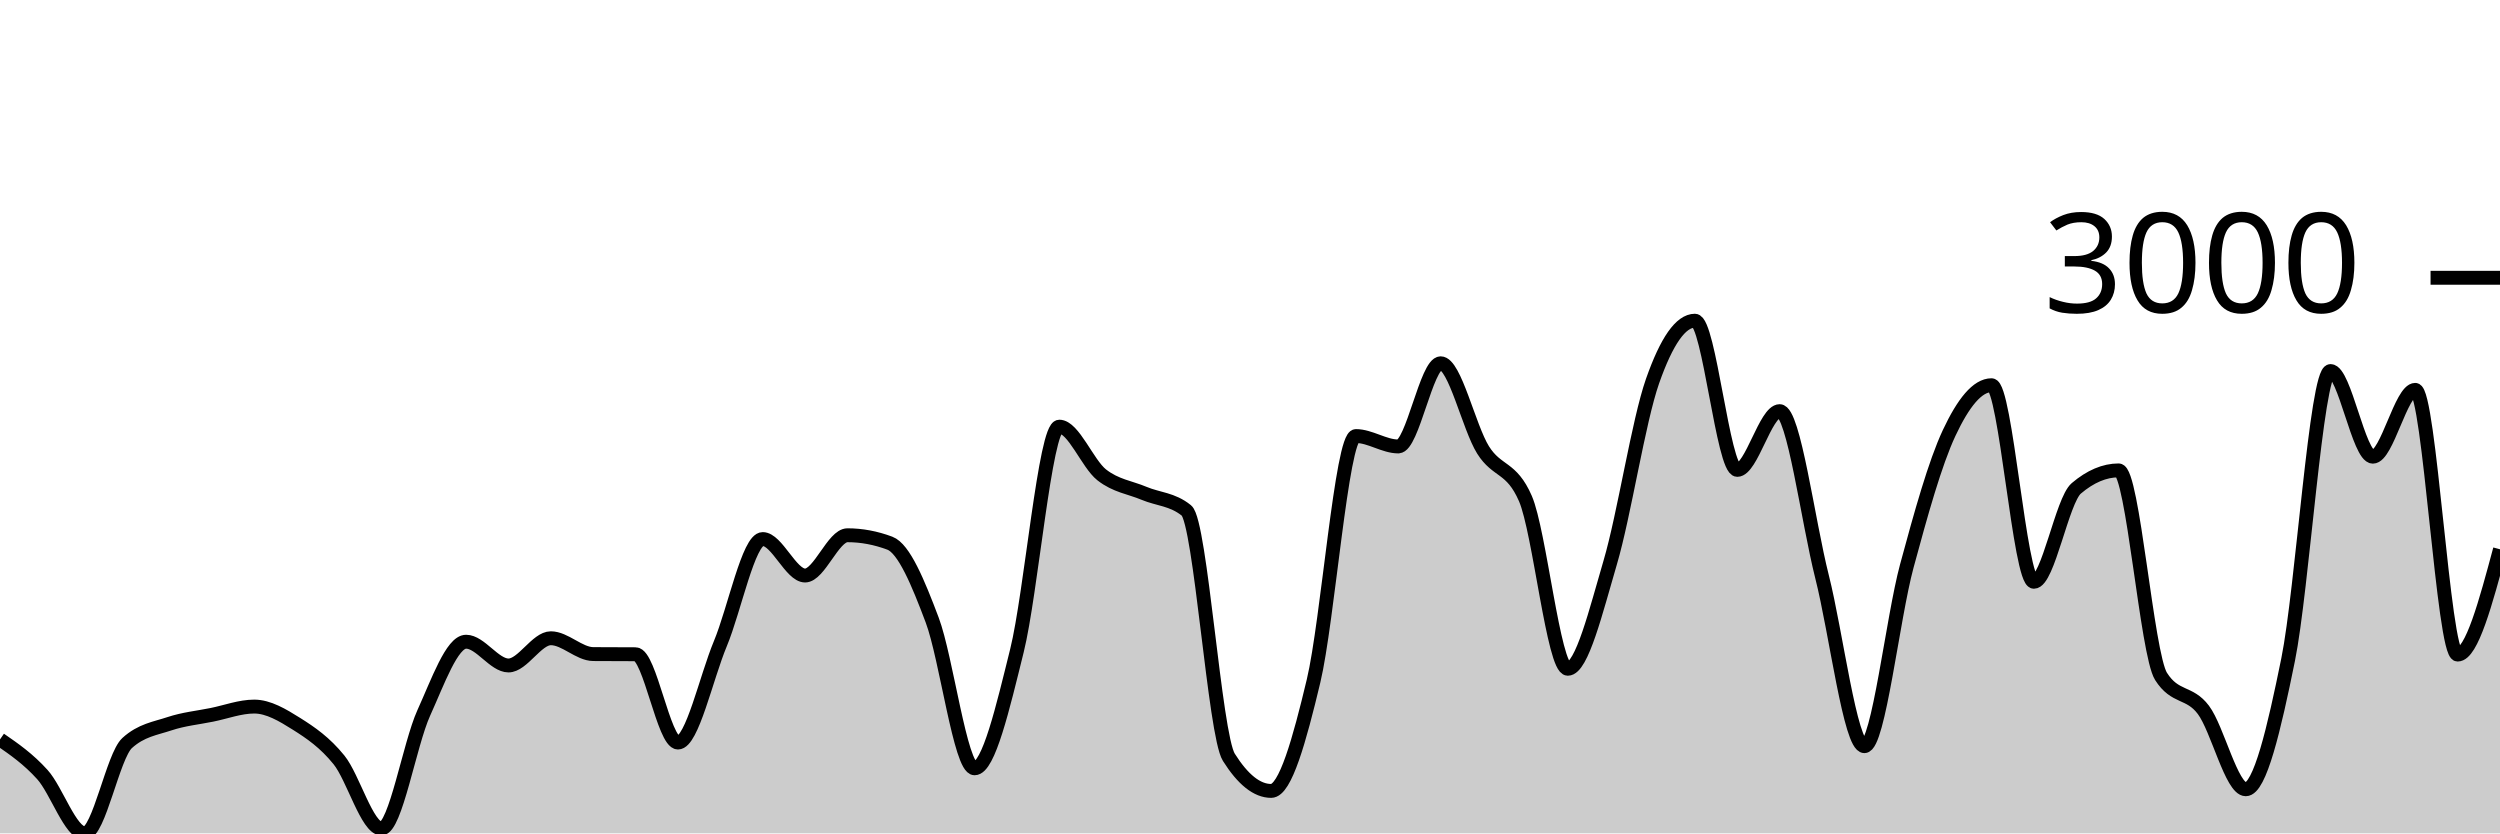
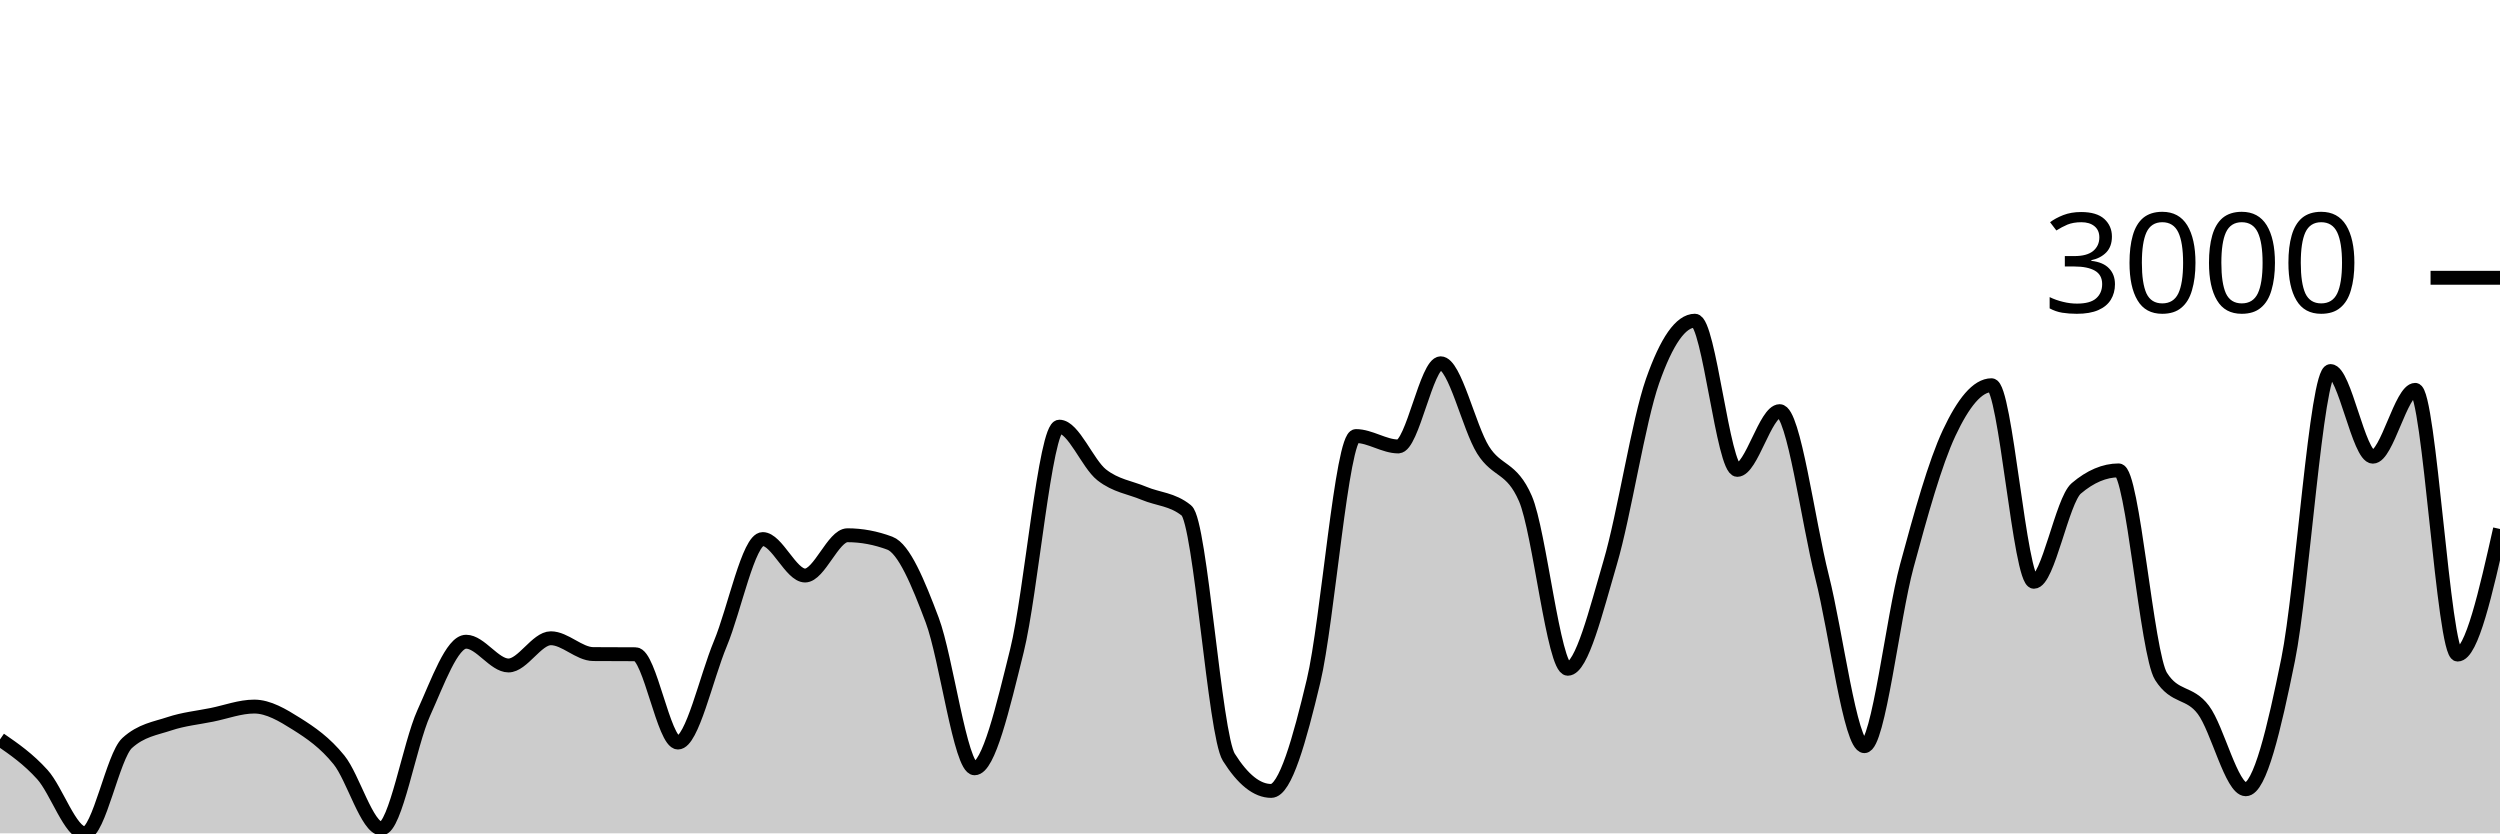
<svg xmlns="http://www.w3.org/2000/svg" viewBox="0 0 180 60">
  <g transform="translate(0,20)">
-     <path class="area" fill="rgba(0, 0, 0, 0.2)" d="M0,33.238C1.017,33.94,2.034,34.643,3.051,35.769C4.068,36.896,5.085,40,6.102,40C7.119,40,8.136,34.427,9.153,33.5C10.169,32.573,11.186,32.448,12.203,32.109C13.22,31.771,14.237,31.674,15.254,31.468C16.271,31.262,17.288,30.873,18.305,30.873C19.322,30.873,20.339,31.481,21.356,32.121C22.373,32.761,23.39,33.456,24.407,34.712C25.424,35.968,26.441,39.655,27.458,39.655C28.475,39.655,29.492,33.579,30.508,31.337C31.525,29.095,32.542,26.203,33.559,26.203C34.576,26.203,35.593,27.914,36.61,27.914C37.627,27.914,38.644,25.954,39.661,25.954C40.678,25.954,41.695,27.087,42.712,27.094C43.729,27.102,44.746,27.098,45.763,27.106C46.78,27.114,47.797,33.464,48.814,33.464C49.831,33.464,50.847,28.788,51.864,26.346C52.881,23.904,53.898,18.812,54.915,18.812C55.932,18.812,56.949,21.438,57.966,21.438C58.983,21.438,60,18.538,61.017,18.538C62.034,18.538,63.051,18.728,64.068,19.109C65.085,19.489,66.102,21.945,67.119,24.646C68.136,27.348,69.153,35.318,70.169,35.318C71.186,35.318,72.203,30.945,73.22,26.845C74.237,22.745,75.254,10.719,76.271,10.719C77.288,10.719,78.305,13.389,79.322,14.189C80.339,14.989,81.356,15.092,82.373,15.52C83.39,15.948,84.407,15.932,85.424,16.756C86.441,17.58,87.458,32.906,88.475,34.522C89.492,36.138,90.508,36.946,91.525,36.946C92.542,36.946,93.559,33.29,94.576,29.031C95.593,24.773,96.61,11.396,97.627,11.396C98.644,11.396,99.661,12.145,100.678,12.145C101.695,12.145,102.712,6.156,103.729,6.156C104.746,6.156,105.763,10.77,106.78,12.395C107.797,14.019,108.814,13.563,109.831,15.9C110.847,18.237,111.864,28.152,112.881,28.152C113.898,28.152,114.915,23.963,115.932,20.511C116.949,17.059,117.966,10.339,118.983,7.439C120,4.54,121.017,3.09,122.034,3.09C123.051,3.09,124.068,13.832,125.085,13.832C126.102,13.832,127.119,9.602,128.136,9.602C129.153,9.602,130.169,17.5,131.186,21.521C132.203,25.542,133.22,33.725,134.237,33.725C135.254,33.725,136.271,24.52,137.288,20.761C138.305,17.001,139.322,13.341,140.339,11.171C141.356,9,142.373,7.736,143.39,7.736C144.407,7.736,145.424,21.889,146.441,21.889C147.458,21.889,148.475,16.027,149.492,15.163C150.508,14.3,151.525,13.868,152.542,13.868C153.559,13.868,154.576,27.091,155.593,28.699C156.61,30.307,157.627,29.756,158.644,31.111C159.661,32.466,160.678,36.827,161.695,36.827C162.712,36.827,163.729,32.505,164.746,27.487C165.763,22.468,166.78,6.714,167.797,6.714C168.814,6.714,169.831,12.882,170.847,12.882C171.864,12.882,172.881,8.069,173.898,8.069C174.915,8.069,175.932,27.13,176.949,27.13C177.966,27.13,178.983,23.339,180,19.548L180,40C178.983,40,177.966,40,176.949,40C175.932,40,174.915,40,173.898,40C172.881,40,171.864,40,170.847,40C169.831,40,168.814,40,167.797,40C166.78,40,165.763,40,164.746,40C163.729,40,162.712,40,161.695,40C160.678,40,159.661,40,158.644,40C157.627,40,156.61,40,155.593,40C154.576,40,153.559,40,152.542,40C151.525,40,150.508,40,149.492,40C148.475,40,147.458,40,146.441,40C145.424,40,144.407,40,143.39,40C142.373,40,141.356,40,140.339,40C139.322,40,138.305,40,137.288,40C136.271,40,135.254,40,134.237,40C133.22,40,132.203,40,131.186,40C130.169,40,129.153,40,128.136,40C127.119,40,126.102,40,125.085,40C124.068,40,123.051,40,122.034,40C121.017,40,120,40,118.983,40C117.966,40,116.949,40,115.932,40C114.915,40,113.898,40,112.881,40C111.864,40,110.847,40,109.831,40C108.814,40,107.797,40,106.78,40C105.763,40,104.746,40,103.729,40C102.712,40,101.695,40,100.678,40C99.661,40,98.644,40,97.627,40C96.61,40,95.593,40,94.576,40C93.559,40,92.542,40,91.525,40C90.508,40,89.492,40,88.475,40C87.458,40,86.441,40,85.424,40C84.407,40,83.39,40,82.373,40C81.356,40,80.339,40,79.322,40C78.305,40,77.288,40,76.271,40C75.254,40,74.237,40,73.22,40C72.203,40,71.186,40,70.169,40C69.153,40,68.136,40,67.119,40C66.102,40,65.085,40,64.068,40C63.051,40,62.034,40,61.017,40C60,40,58.983,40,57.966,40C56.949,40,55.932,40,54.915,40C53.898,40,52.881,40,51.864,40C50.847,40,49.831,40,48.814,40C47.797,40,46.78,40,45.763,40C44.746,40,43.729,40,42.712,40C41.695,40,40.678,40,39.661,40C38.644,40,37.627,40,36.61,40C35.593,40,34.576,40,33.559,40C32.542,40,31.525,40,30.508,40C29.492,40,28.475,40,27.458,40C26.441,40,25.424,40,24.407,40C23.39,40,22.373,40,21.356,40C20.339,40,19.322,40,18.305,40C17.288,40,16.271,40,15.254,40C14.237,40,13.22,40,12.203,40C11.186,40,10.169,40,9.153,40C8.136,40,7.119,40,6.102,40C5.085,40,4.068,40,3.051,40C2.034,40,1.017,40,0,40Z" />
-     <path class="line" stroke="black" fill="none" d="M0,33.238C1.017,33.94,2.034,34.643,3.051,35.769C4.068,36.896,5.085,40,6.102,40C7.119,40,8.136,34.427,9.153,33.5C10.169,32.573,11.186,32.448,12.203,32.109C13.22,31.771,14.237,31.674,15.254,31.468C16.271,31.262,17.288,30.873,18.305,30.873C19.322,30.873,20.339,31.481,21.356,32.121C22.373,32.761,23.39,33.456,24.407,34.712C25.424,35.968,26.441,39.655,27.458,39.655C28.475,39.655,29.492,33.579,30.508,31.337C31.525,29.095,32.542,26.203,33.559,26.203C34.576,26.203,35.593,27.914,36.61,27.914C37.627,27.914,38.644,25.954,39.661,25.954C40.678,25.954,41.695,27.087,42.712,27.094C43.729,27.102,44.746,27.098,45.763,27.106C46.78,27.114,47.797,33.464,48.814,33.464C49.831,33.464,50.847,28.788,51.864,26.346C52.881,23.904,53.898,18.812,54.915,18.812C55.932,18.812,56.949,21.438,57.966,21.438C58.983,21.438,60,18.538,61.017,18.538C62.034,18.538,63.051,18.728,64.068,19.109C65.085,19.489,66.102,21.945,67.119,24.646C68.136,27.348,69.153,35.318,70.169,35.318C71.186,35.318,72.203,30.945,73.22,26.845C74.237,22.745,75.254,10.719,76.271,10.719C77.288,10.719,78.305,13.389,79.322,14.189C80.339,14.989,81.356,15.092,82.373,15.52C83.39,15.948,84.407,15.932,85.424,16.756C86.441,17.58,87.458,32.906,88.475,34.522C89.492,36.138,90.508,36.946,91.525,36.946C92.542,36.946,93.559,33.29,94.576,29.031C95.593,24.773,96.61,11.396,97.627,11.396C98.644,11.396,99.661,12.145,100.678,12.145C101.695,12.145,102.712,6.156,103.729,6.156C104.746,6.156,105.763,10.77,106.78,12.395C107.797,14.019,108.814,13.563,109.831,15.9C110.847,18.237,111.864,28.152,112.881,28.152C113.898,28.152,114.915,23.963,115.932,20.511C116.949,17.059,117.966,10.339,118.983,7.439C120,4.54,121.017,3.09,122.034,3.09C123.051,3.09,124.068,13.832,125.085,13.832C126.102,13.832,127.119,9.602,128.136,9.602C129.153,9.602,130.169,17.5,131.186,21.521C132.203,25.542,133.22,33.725,134.237,33.725C135.254,33.725,136.271,24.52,137.288,20.761C138.305,17.001,139.322,13.341,140.339,11.171C141.356,9,142.373,7.736,143.39,7.736C144.407,7.736,145.424,21.889,146.441,21.889C147.458,21.889,148.475,16.027,149.492,15.163C150.508,14.3,151.525,13.868,152.542,13.868C153.559,13.868,154.576,27.091,155.593,28.699C156.61,30.307,157.627,29.756,158.644,31.111C159.661,32.466,160.678,36.827,161.695,36.827C162.712,36.827,163.729,32.505,164.746,27.487C165.763,22.468,166.78,6.714,167.797,6.714C168.814,6.714,169.831,12.882,170.847,12.882C171.864,12.882,172.881,8.069,173.898,8.069C174.915,8.069,175.932,27.13,176.949,27.13C177.966,27.13,178.983,23.339,180,19.548" />
+     <path class="area" fill="rgba(0, 0, 0, 0.2)" d="M0,33.238C1.017,33.94,2.034,34.643,3.051,35.769C4.068,36.896,5.085,40,6.102,40C7.119,40,8.136,34.427,9.153,33.5C10.169,32.573,11.186,32.448,12.203,32.109C13.22,31.771,14.237,31.674,15.254,31.468C16.271,31.262,17.288,30.873,18.305,30.873C19.322,30.873,20.339,31.481,21.356,32.121C22.373,32.761,23.39,33.456,24.407,34.712C25.424,35.968,26.441,39.655,27.458,39.655C28.475,39.655,29.492,33.579,30.508,31.337C31.525,29.095,32.542,26.203,33.559,26.203C34.576,26.203,35.593,27.914,36.61,27.914C37.627,27.914,38.644,25.954,39.661,25.954C40.678,25.954,41.695,27.087,42.712,27.094C43.729,27.102,44.746,27.098,45.763,27.106C46.78,27.114,47.797,33.464,48.814,33.464C49.831,33.464,50.847,28.788,51.864,26.346C52.881,23.904,53.898,18.812,54.915,18.812C55.932,18.812,56.949,21.438,57.966,21.438C58.983,21.438,60,18.538,61.017,18.538C62.034,18.538,63.051,18.728,64.068,19.109C65.085,19.489,66.102,21.945,67.119,24.646C68.136,27.348,69.153,35.318,70.169,35.318C71.186,35.318,72.203,30.945,73.22,26.845C74.237,22.745,75.254,10.719,76.271,10.719C77.288,10.719,78.305,13.389,79.322,14.189C80.339,14.989,81.356,15.092,82.373,15.52C83.39,15.948,84.407,15.932,85.424,16.756C86.441,17.58,87.458,32.906,88.475,34.522C89.492,36.138,90.508,36.946,91.525,36.946C92.542,36.946,93.559,33.29,94.576,29.031C95.593,24.773,96.61,11.396,97.627,11.396C98.644,11.396,99.661,12.145,100.678,12.145C101.695,12.145,102.712,6.156,103.729,6.156C104.746,6.156,105.763,10.77,106.78,12.395C107.797,14.019,108.814,13.563,109.831,15.9C110.847,18.237,111.864,28.152,112.881,28.152C113.898,28.152,114.915,23.963,115.932,20.511C116.949,17.059,117.966,10.339,118.983,7.439C120,4.54,121.017,3.09,122.034,3.09C123.051,3.09,124.068,13.832,125.085,13.832C126.102,13.832,127.119,9.602,128.136,9.602C129.153,9.602,130.169,17.5,131.186,21.521C132.203,25.542,133.22,33.725,134.237,33.725C135.254,33.725,136.271,24.52,137.288,20.761C138.305,17.001,139.322,13.341,140.339,11.171C141.356,9,142.373,7.736,143.39,7.736C144.407,7.736,145.424,21.889,146.441,21.889C147.458,21.889,148.475,16.027,149.492,15.163C150.508,14.3,151.525,13.868,152.542,13.868C153.559,13.868,154.576,27.091,155.593,28.699C156.61,30.307,157.627,29.756,158.644,31.111C159.661,32.466,160.678,36.827,161.695,36.827C162.712,36.827,163.729,32.505,164.746,27.487C165.763,22.468,166.78,6.714,167.797,6.714C168.814,6.714,169.831,12.882,170.847,12.882C171.864,12.882,172.881,8.069,173.898,8.069C174.915,8.069,175.932,27.13,176.949,27.13C177.966,27.13,178.983,22.608,180,18.087L180,40C178.983,40,177.966,40,176.949,40C175.932,40,174.915,40,173.898,40C172.881,40,171.864,40,170.847,40C169.831,40,168.814,40,167.797,40C166.78,40,165.763,40,164.746,40C163.729,40,162.712,40,161.695,40C160.678,40,159.661,40,158.644,40C157.627,40,156.61,40,155.593,40C154.576,40,153.559,40,152.542,40C151.525,40,150.508,40,149.492,40C148.475,40,147.458,40,146.441,40C145.424,40,144.407,40,143.39,40C142.373,40,141.356,40,140.339,40C139.322,40,138.305,40,137.288,40C136.271,40,135.254,40,134.237,40C133.22,40,132.203,40,131.186,40C130.169,40,129.153,40,128.136,40C127.119,40,126.102,40,125.085,40C124.068,40,123.051,40,122.034,40C121.017,40,120,40,118.983,40C117.966,40,116.949,40,115.932,40C114.915,40,113.898,40,112.881,40C111.864,40,110.847,40,109.831,40C108.814,40,107.797,40,106.78,40C105.763,40,104.746,40,103.729,40C102.712,40,101.695,40,100.678,40C99.661,40,98.644,40,97.627,40C96.61,40,95.593,40,94.576,40C93.559,40,92.542,40,91.525,40C90.508,40,89.492,40,88.475,40C87.458,40,86.441,40,85.424,40C84.407,40,83.39,40,82.373,40C81.356,40,80.339,40,79.322,40C78.305,40,77.288,40,76.271,40C75.254,40,74.237,40,73.22,40C72.203,40,71.186,40,70.169,40C69.153,40,68.136,40,67.119,40C66.102,40,65.085,40,64.068,40C63.051,40,62.034,40,61.017,40C60,40,58.983,40,57.966,40C56.949,40,55.932,40,54.915,40C53.898,40,52.881,40,51.864,40C50.847,40,49.831,40,48.814,40C47.797,40,46.78,40,45.763,40C44.746,40,43.729,40,42.712,40C41.695,40,40.678,40,39.661,40C38.644,40,37.627,40,36.61,40C35.593,40,34.576,40,33.559,40C32.542,40,31.525,40,30.508,40C29.492,40,28.475,40,27.458,40C26.441,40,25.424,40,24.407,40C23.39,40,22.373,40,21.356,40C20.339,40,19.322,40,18.305,40C17.288,40,16.271,40,15.254,40C14.237,40,13.22,40,12.203,40C11.186,40,10.169,40,9.153,40C8.136,40,7.119,40,6.102,40C5.085,40,4.068,40,3.051,40C2.034,40,1.017,40,0,40Z" />
+     <path class="line" stroke="black" fill="none" d="M0,33.238C1.017,33.94,2.034,34.643,3.051,35.769C4.068,36.896,5.085,40,6.102,40C7.119,40,8.136,34.427,9.153,33.5C10.169,32.573,11.186,32.448,12.203,32.109C13.22,31.771,14.237,31.674,15.254,31.468C16.271,31.262,17.288,30.873,18.305,30.873C19.322,30.873,20.339,31.481,21.356,32.121C22.373,32.761,23.39,33.456,24.407,34.712C25.424,35.968,26.441,39.655,27.458,39.655C28.475,39.655,29.492,33.579,30.508,31.337C31.525,29.095,32.542,26.203,33.559,26.203C34.576,26.203,35.593,27.914,36.61,27.914C37.627,27.914,38.644,25.954,39.661,25.954C40.678,25.954,41.695,27.087,42.712,27.094C43.729,27.102,44.746,27.098,45.763,27.106C46.78,27.114,47.797,33.464,48.814,33.464C49.831,33.464,50.847,28.788,51.864,26.346C52.881,23.904,53.898,18.812,54.915,18.812C55.932,18.812,56.949,21.438,57.966,21.438C58.983,21.438,60,18.538,61.017,18.538C62.034,18.538,63.051,18.728,64.068,19.109C65.085,19.489,66.102,21.945,67.119,24.646C68.136,27.348,69.153,35.318,70.169,35.318C71.186,35.318,72.203,30.945,73.22,26.845C74.237,22.745,75.254,10.719,76.271,10.719C77.288,10.719,78.305,13.389,79.322,14.189C80.339,14.989,81.356,15.092,82.373,15.52C83.39,15.948,84.407,15.932,85.424,16.756C86.441,17.58,87.458,32.906,88.475,34.522C89.492,36.138,90.508,36.946,91.525,36.946C92.542,36.946,93.559,33.29,94.576,29.031C95.593,24.773,96.61,11.396,97.627,11.396C98.644,11.396,99.661,12.145,100.678,12.145C101.695,12.145,102.712,6.156,103.729,6.156C104.746,6.156,105.763,10.77,106.78,12.395C107.797,14.019,108.814,13.563,109.831,15.9C110.847,18.237,111.864,28.152,112.881,28.152C113.898,28.152,114.915,23.963,115.932,20.511C116.949,17.059,117.966,10.339,118.983,7.439C120,4.54,121.017,3.09,122.034,3.09C123.051,3.09,124.068,13.832,125.085,13.832C126.102,13.832,127.119,9.602,128.136,9.602C129.153,9.602,130.169,17.5,131.186,21.521C132.203,25.542,133.22,33.725,134.237,33.725C135.254,33.725,136.271,24.52,137.288,20.761C138.305,17.001,139.322,13.341,140.339,11.171C141.356,9,142.373,7.736,143.39,7.736C144.407,7.736,145.424,21.889,146.441,21.889C147.458,21.889,148.475,16.027,149.492,15.163C150.508,14.3,151.525,13.868,152.542,13.868C153.559,13.868,154.576,27.091,155.593,28.699C156.61,30.307,157.627,29.756,158.644,31.111C159.661,32.466,160.678,36.827,161.695,36.827C162.712,36.827,163.729,32.505,164.746,27.487C165.763,22.468,166.78,6.714,167.797,6.714C168.814,6.714,169.831,12.882,170.847,12.882C171.864,12.882,172.881,8.069,173.898,8.069C174.915,8.069,175.932,27.13,176.949,27.13C177.966,27.13,178.983,22.608,180,18.087" />
    <path class="axis-ceiling" stroke-width="1" stroke="black" fill="none" d="M175,0L180,0" />
    <text class="axis-ceiling-label" font-family="sans-serif" text-anchor="end" font-size="10px" x="170" y="2.5">3000</text>
  </g>
</svg>
